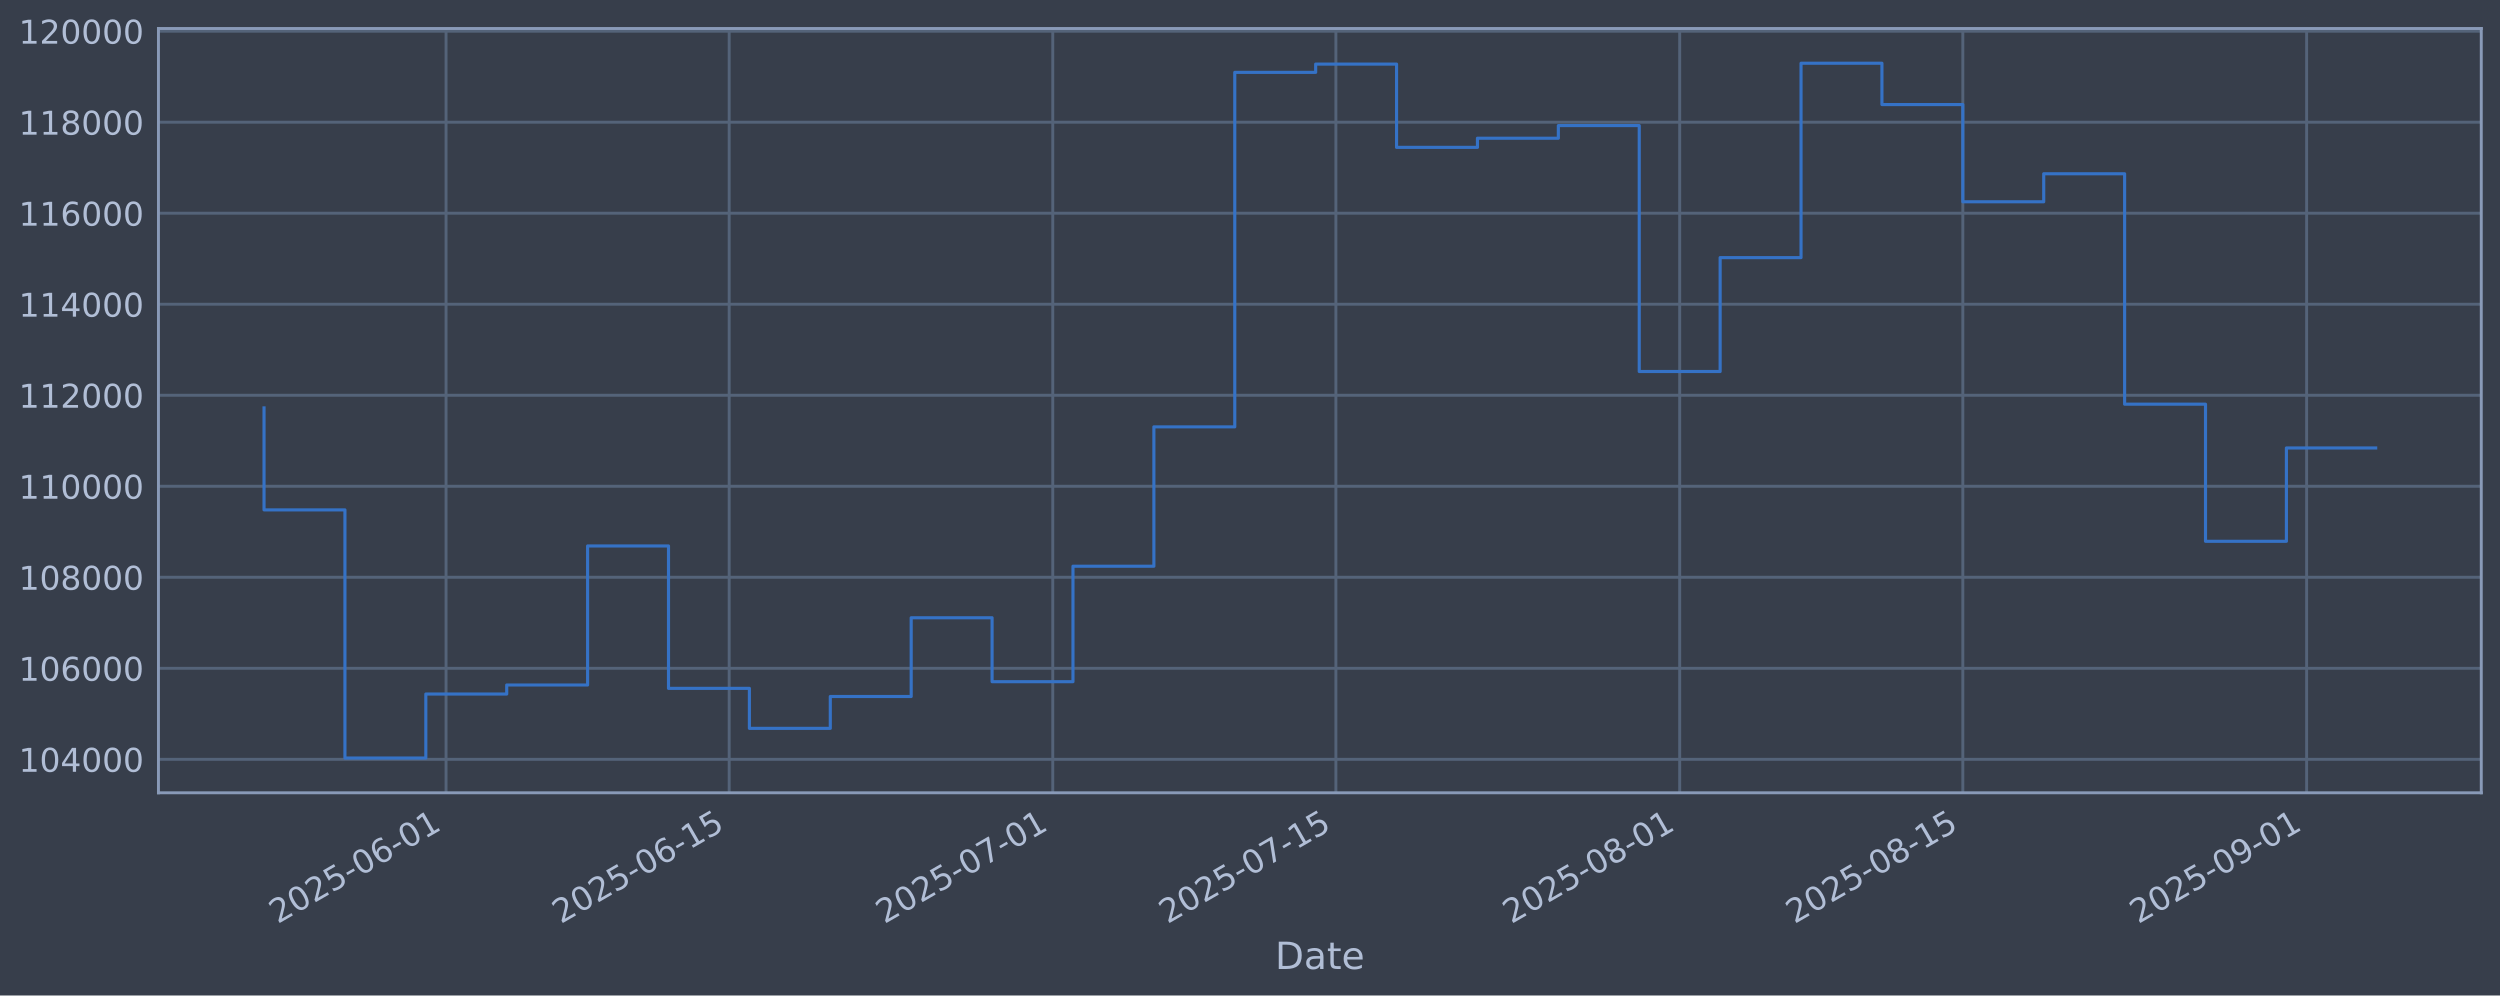
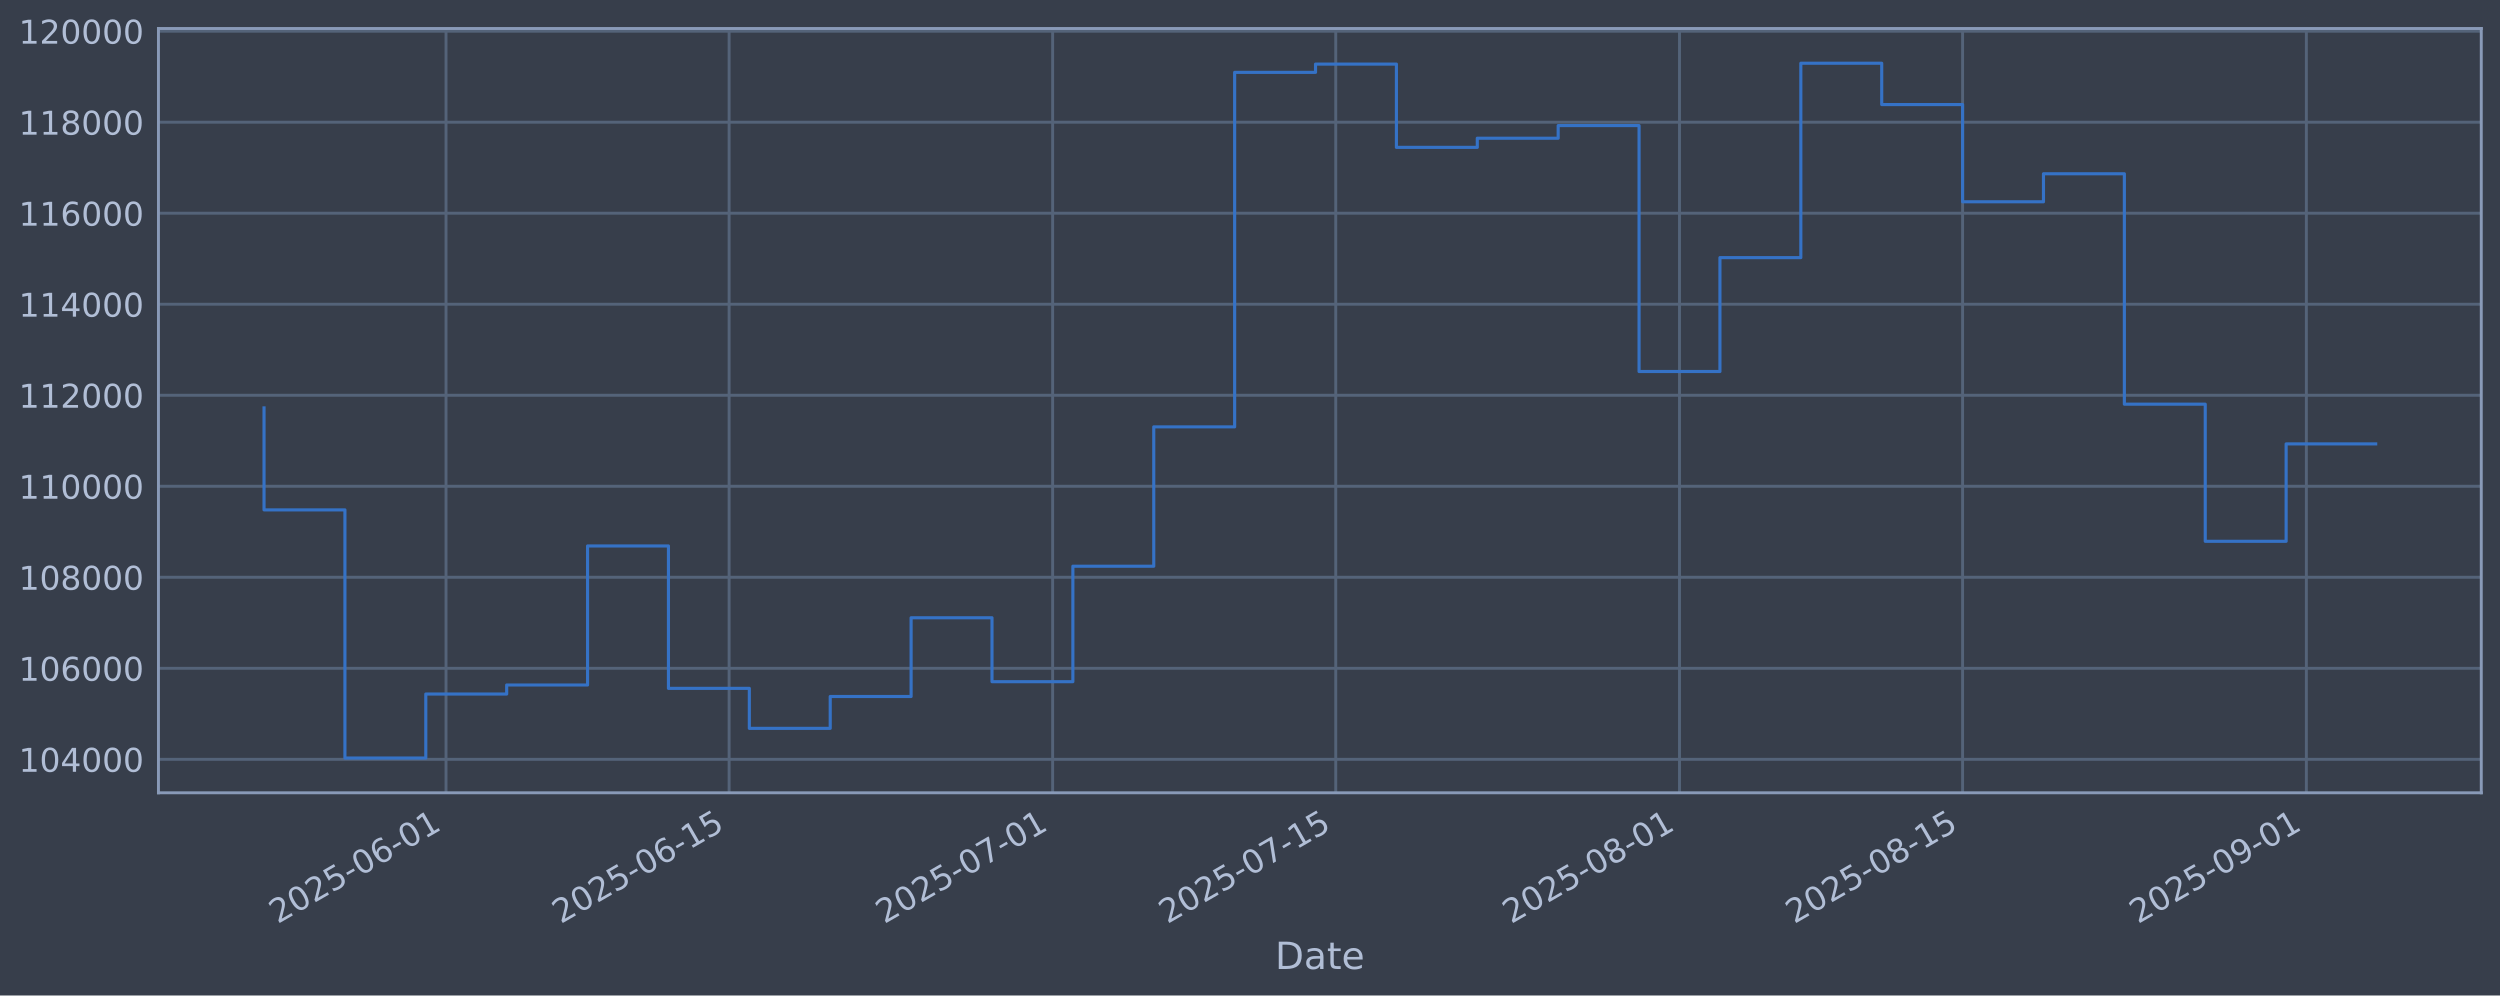
<svg xmlns="http://www.w3.org/2000/svg" xmlns:xlink="http://www.w3.org/1999/xlink" width="960.9pt" height="382.628pt" viewBox="0 0 960.9 382.628" version="1.1">
  <defs>
    <style type="text/css">*{stroke-linejoin: round; stroke-linecap: butt}</style>
  </defs>
  <g id="figure_1">
    <g id="patch_1">
      <path d="M 0 382.628  L 960.9 382.628  L 960.9 0  L 0 0  z " style="fill: #373e4b" />
    </g>
    <g id="axes_1">
      <g id="patch_2">
        <path d="M 60.901 304.718  L 953.701 304.718  L 953.701 10.958  L 60.901 10.958  z " style="fill: #373e4b" />
      </g>
      <g id="matplotlib.axis_1">
        <g id="xtick_1">
          <g id="line2d_1">
-             <path d="M 171.441 304.718  L 171.441 10.958  " clip-path="url(#p9d3884aaf7)" style="fill: none; stroke: #546379; stroke-width: 1.12; stroke-linecap: square" />
+             <path d="M 171.432 304.718  L 171.432 10.958  " clip-path="url(#p265097aaf4)" style="fill: none; stroke: #546379; stroke-width: 1.12; stroke-linecap: square" />
          </g>
          <g id="line2d_2" />
          <g id="text_1">
-             <g style="fill: #b1bed6" transform="translate(106.7155 355.2226) rotate(-30) scale(0.126 -0.126)">
+             <g style="fill: #b1bed6" transform="translate(106.7061 355.2226) rotate(-30) scale(0.126 -0.126)">
              <defs>
                <path id="DejaVuSans-32" d="M 1228 531  L 3431 531  L 3431 0  L 469 0  L 469 531  Q 828 903 1448 1529  Q 2069 2156 2228 2338  Q 2531 2678 2651 2914  Q 2772 3150 2772 3378  Q 2772 3750 2511 3984  Q 2250 4219 1831 4219  Q 1534 4219 1204 4116  Q 875 4013 500 3803  L 500 4441  Q 881 4594 1212 4672  Q 1544 4750 1819 4750  Q 2544 4750 2975 4387  Q 3406 4025 3406 3419  Q 3406 3131 3298 2873  Q 3191 2616 2906 2266  Q 2828 2175 2409 1742  Q 1991 1309 1228 531  z " transform="scale(0.015625)" />
                <path id="DejaVuSans-30" d="M 2034 4250  Q 1547 4250 1301 3770  Q 1056 3291 1056 2328  Q 1056 1369 1301 889  Q 1547 409 2034 409  Q 2525 409 2770 889  Q 3016 1369 3016 2328  Q 3016 3291 2770 3770  Q 2525 4250 2034 4250  z M 2034 4750  Q 2819 4750 3233 4129  Q 3647 3509 3647 2328  Q 3647 1150 3233 529  Q 2819 -91 2034 -91  Q 1250 -91 836 529  Q 422 1150 422 2328  Q 422 3509 836 4129  Q 1250 4750 2034 4750  z " transform="scale(0.015625)" />
                <path id="DejaVuSans-35" d="M 691 4666  L 3169 4666  L 3169 4134  L 1269 4134  L 1269 2991  Q 1406 3038 1543 3061  Q 1681 3084 1819 3084  Q 2600 3084 3056 2656  Q 3513 2228 3513 1497  Q 3513 744 3044 326  Q 2575 -91 1722 -91  Q 1428 -91 1123 -41  Q 819 9 494 109  L 494 744  Q 775 591 1075 516  Q 1375 441 1709 441  Q 2250 441 2565 725  Q 2881 1009 2881 1497  Q 2881 1984 2565 2268  Q 2250 2553 1709 2553  Q 1456 2553 1204 2497  Q 953 2441 691 2322  L 691 4666  z " transform="scale(0.015625)" />
                <path id="DejaVuSans-2d" d="M 313 2009  L 1997 2009  L 1997 1497  L 313 1497  L 313 2009  z " transform="scale(0.015625)" />
                <path id="DejaVuSans-36" d="M 2113 2584  Q 1688 2584 1439 2293  Q 1191 2003 1191 1497  Q 1191 994 1439 701  Q 1688 409 2113 409  Q 2538 409 2786 701  Q 3034 994 3034 1497  Q 3034 2003 2786 2293  Q 2538 2584 2113 2584  z M 3366 4563  L 3366 3988  Q 3128 4100 2886 4159  Q 2644 4219 2406 4219  Q 1781 4219 1451 3797  Q 1122 3375 1075 2522  Q 1259 2794 1537 2939  Q 1816 3084 2150 3084  Q 2853 3084 3261 2657  Q 3669 2231 3669 1497  Q 3669 778 3244 343  Q 2819 -91 2113 -91  Q 1303 -91 875 529  Q 447 1150 447 2328  Q 447 3434 972 4092  Q 1497 4750 2381 4750  Q 2619 4750 2861 4703  Q 3103 4656 3366 4563  z " transform="scale(0.015625)" />
                <path id="DejaVuSans-31" d="M 794 531  L 1825 531  L 1825 4091  L 703 3866  L 703 4441  L 1819 4666  L 2450 4666  L 2450 531  L 3481 531  L 3481 0  L 794 0  L 794 531  z " transform="scale(0.015625)" />
              </defs>
              <use xlink:href="#DejaVuSans-32" />
              <use xlink:href="#DejaVuSans-30" transform="translate(63.62305 0)" />
              <use xlink:href="#DejaVuSans-32" transform="translate(127.2461 0)" />
              <use xlink:href="#DejaVuSans-35" transform="translate(190.8691 0)" />
              <use xlink:href="#DejaVuSans-2d" transform="translate(254.4922 0)" />
              <use xlink:href="#DejaVuSans-30" transform="translate(290.5762 0)" />
              <use xlink:href="#DejaVuSans-36" transform="translate(354.1992 0)" />
              <use xlink:href="#DejaVuSans-2d" transform="translate(417.8223 0)" />
              <use xlink:href="#DejaVuSans-30" transform="translate(453.9062 0)" />
              <use xlink:href="#DejaVuSans-31" transform="translate(517.5293 0)" />
            </g>
          </g>
        </g>
        <g id="xtick_2">
          <g id="line2d_3">
-             <path d="M 280.266 304.718  L 280.266 10.958  " clip-path="url(#p9d3884aaf7)" style="fill: none; stroke: #546379; stroke-width: 1.12; stroke-linecap: square" />
+             <path d="M 280.242 304.718  L 280.242 10.958  " clip-path="url(#p265097aaf4)" style="fill: none; stroke: #546379; stroke-width: 1.12; stroke-linecap: square" />
          </g>
          <g id="line2d_4" />
          <g id="text_2">
-             <g style="fill: #b1bed6" transform="translate(215.5402 355.2226) rotate(-30) scale(0.126 -0.126)">
+             <g style="fill: #b1bed6" transform="translate(215.5161 355.2226) rotate(-30) scale(0.126 -0.126)">
              <use xlink:href="#DejaVuSans-32" />
              <use xlink:href="#DejaVuSans-30" transform="translate(63.62305 0)" />
              <use xlink:href="#DejaVuSans-32" transform="translate(127.2461 0)" />
              <use xlink:href="#DejaVuSans-35" transform="translate(190.8691 0)" />
              <use xlink:href="#DejaVuSans-2d" transform="translate(254.4922 0)" />
              <use xlink:href="#DejaVuSans-30" transform="translate(290.5762 0)" />
              <use xlink:href="#DejaVuSans-36" transform="translate(354.1992 0)" />
              <use xlink:href="#DejaVuSans-2d" transform="translate(417.8223 0)" />
              <use xlink:href="#DejaVuSans-31" transform="translate(453.9062 0)" />
              <use xlink:href="#DejaVuSans-35" transform="translate(517.5293 0)" />
            </g>
          </g>
        </g>
        <g id="xtick_3">
          <g id="line2d_5">
-             <path d="M 404.637 304.718  L 404.637 10.958  " clip-path="url(#p9d3884aaf7)" style="fill: none; stroke: #546379; stroke-width: 1.12; stroke-linecap: square" />
+             <path d="M 404.596 304.718  L 404.596 10.958  " clip-path="url(#p265097aaf4)" style="fill: none; stroke: #546379; stroke-width: 1.12; stroke-linecap: square" />
          </g>
          <g id="line2d_6" />
          <g id="text_3">
-             <g style="fill: #b1bed6" transform="translate(339.9112 355.2226) rotate(-30) scale(0.126 -0.126)">
+             <g style="fill: #b1bed6" transform="translate(339.8705 355.2226) rotate(-30) scale(0.126 -0.126)">
              <defs>
                <path id="DejaVuSans-37" d="M 525 4666  L 3525 4666  L 3525 4397  L 1831 0  L 1172 0  L 2766 4134  L 525 4134  L 525 4666  z " transform="scale(0.015625)" />
              </defs>
              <use xlink:href="#DejaVuSans-32" />
              <use xlink:href="#DejaVuSans-30" transform="translate(63.62305 0)" />
              <use xlink:href="#DejaVuSans-32" transform="translate(127.2461 0)" />
              <use xlink:href="#DejaVuSans-35" transform="translate(190.8691 0)" />
              <use xlink:href="#DejaVuSans-2d" transform="translate(254.4922 0)" />
              <use xlink:href="#DejaVuSans-30" transform="translate(290.5762 0)" />
              <use xlink:href="#DejaVuSans-37" transform="translate(354.1992 0)" />
              <use xlink:href="#DejaVuSans-2d" transform="translate(417.8223 0)" />
              <use xlink:href="#DejaVuSans-30" transform="translate(453.9062 0)" />
              <use xlink:href="#DejaVuSans-31" transform="translate(517.5293 0)" />
            </g>
          </g>
        </g>
        <g id="xtick_4">
          <g id="line2d_7">
-             <path d="M 513.461 304.718  L 513.461 10.958  " clip-path="url(#p9d3884aaf7)" style="fill: none; stroke: #546379; stroke-width: 1.12; stroke-linecap: square" />
+             <path d="M 513.406 304.718  L 513.406 10.958  " clip-path="url(#p265097aaf4)" style="fill: none; stroke: #546379; stroke-width: 1.12; stroke-linecap: square" />
          </g>
          <g id="line2d_8" />
          <g id="text_4">
-             <g style="fill: #b1bed6" transform="translate(448.7359 355.2226) rotate(-30) scale(0.126 -0.126)">
+             <g style="fill: #b1bed6" transform="translate(448.6805 355.2226) rotate(-30) scale(0.126 -0.126)">
              <use xlink:href="#DejaVuSans-32" />
              <use xlink:href="#DejaVuSans-30" transform="translate(63.62305 0)" />
              <use xlink:href="#DejaVuSans-32" transform="translate(127.2461 0)" />
              <use xlink:href="#DejaVuSans-35" transform="translate(190.8691 0)" />
              <use xlink:href="#DejaVuSans-2d" transform="translate(254.4922 0)" />
              <use xlink:href="#DejaVuSans-30" transform="translate(290.5762 0)" />
              <use xlink:href="#DejaVuSans-37" transform="translate(354.1992 0)" />
              <use xlink:href="#DejaVuSans-2d" transform="translate(417.8223 0)" />
              <use xlink:href="#DejaVuSans-31" transform="translate(453.9062 0)" />
              <use xlink:href="#DejaVuSans-35" transform="translate(517.5293 0)" />
            </g>
          </g>
        </g>
        <g id="xtick_5">
          <g id="line2d_9">
-             <path d="M 645.606 304.718  L 645.606 10.958  " clip-path="url(#p9d3884aaf7)" style="fill: none; stroke: #546379; stroke-width: 1.12; stroke-linecap: square" />
+             <path d="M 645.532 304.718  L 645.532 10.958  " clip-path="url(#p265097aaf4)" style="fill: none; stroke: #546379; stroke-width: 1.12; stroke-linecap: square" />
          </g>
          <g id="line2d_10" />
          <g id="text_5">
-             <g style="fill: #b1bed6" transform="translate(580.8801 355.2226) rotate(-30) scale(0.126 -0.126)">
+             <g style="fill: #b1bed6" transform="translate(580.807 355.2226) rotate(-30) scale(0.126 -0.126)">
              <defs>
                <path id="DejaVuSans-38" d="M 2034 2216  Q 1584 2216 1326 1975  Q 1069 1734 1069 1313  Q 1069 891 1326 650  Q 1584 409 2034 409  Q 2484 409 2743 651  Q 3003 894 3003 1313  Q 3003 1734 2745 1975  Q 2488 2216 2034 2216  z M 1403 2484  Q 997 2584 770 2862  Q 544 3141 544 3541  Q 544 4100 942 4425  Q 1341 4750 2034 4750  Q 2731 4750 3128 4425  Q 3525 4100 3525 3541  Q 3525 3141 3298 2862  Q 3072 2584 2669 2484  Q 3125 2378 3379 2068  Q 3634 1759 3634 1313  Q 3634 634 3220 271  Q 2806 -91 2034 -91  Q 1263 -91 848 271  Q 434 634 434 1313  Q 434 1759 690 2068  Q 947 2378 1403 2484  z M 1172 3481  Q 1172 3119 1398 2916  Q 1625 2713 2034 2713  Q 2441 2713 2670 2916  Q 2900 3119 2900 3481  Q 2900 3844 2670 4047  Q 2441 4250 2034 4250  Q 1625 4250 1398 4047  Q 1172 3844 1172 3481  z " transform="scale(0.015625)" />
              </defs>
              <use xlink:href="#DejaVuSans-32" />
              <use xlink:href="#DejaVuSans-30" transform="translate(63.62305 0)" />
              <use xlink:href="#DejaVuSans-32" transform="translate(127.2461 0)" />
              <use xlink:href="#DejaVuSans-35" transform="translate(190.8691 0)" />
              <use xlink:href="#DejaVuSans-2d" transform="translate(254.4922 0)" />
              <use xlink:href="#DejaVuSans-30" transform="translate(290.5762 0)" />
              <use xlink:href="#DejaVuSans-38" transform="translate(354.1992 0)" />
              <use xlink:href="#DejaVuSans-2d" transform="translate(417.8223 0)" />
              <use xlink:href="#DejaVuSans-30" transform="translate(453.9062 0)" />
              <use xlink:href="#DejaVuSans-31" transform="translate(517.5293 0)" />
            </g>
          </g>
        </g>
        <g id="xtick_6">
          <g id="line2d_11">
-             <path d="M 754.43 304.718  L 754.43 10.958  " clip-path="url(#p9d3884aaf7)" style="fill: none; stroke: #546379; stroke-width: 1.12; stroke-linecap: square" />
+             <path d="M 754.342 304.718  L 754.342 10.958  " clip-path="url(#p265097aaf4)" style="fill: none; stroke: #546379; stroke-width: 1.12; stroke-linecap: square" />
          </g>
          <g id="line2d_12" />
          <g id="text_6">
-             <g style="fill: #b1bed6" transform="translate(689.7048 355.2226) rotate(-30) scale(0.126 -0.126)">
+             <g style="fill: #b1bed6" transform="translate(689.617 355.2226) rotate(-30) scale(0.126 -0.126)">
              <use xlink:href="#DejaVuSans-32" />
              <use xlink:href="#DejaVuSans-30" transform="translate(63.62305 0)" />
              <use xlink:href="#DejaVuSans-32" transform="translate(127.2461 0)" />
              <use xlink:href="#DejaVuSans-35" transform="translate(190.8691 0)" />
              <use xlink:href="#DejaVuSans-2d" transform="translate(254.4922 0)" />
              <use xlink:href="#DejaVuSans-30" transform="translate(290.5762 0)" />
              <use xlink:href="#DejaVuSans-38" transform="translate(354.1992 0)" />
              <use xlink:href="#DejaVuSans-2d" transform="translate(417.8223 0)" />
              <use xlink:href="#DejaVuSans-31" transform="translate(453.9062 0)" />
              <use xlink:href="#DejaVuSans-35" transform="translate(517.5293 0)" />
            </g>
          </g>
        </g>
        <g id="xtick_7">
          <g id="line2d_13">
-             <path d="M 886.575 304.718  L 886.575 10.958  " clip-path="url(#p9d3884aaf7)" style="fill: none; stroke: #546379; stroke-width: 1.12; stroke-linecap: square" />
+             <path d="M 886.469 304.718  L 886.469 10.958  " clip-path="url(#p265097aaf4)" style="fill: none; stroke: #546379; stroke-width: 1.12; stroke-linecap: square" />
          </g>
          <g id="line2d_14" />
          <g id="text_7">
-             <g style="fill: #b1bed6" transform="translate(821.849 355.2226) rotate(-30) scale(0.126 -0.126)">
+             <g style="fill: #b1bed6" transform="translate(821.7434 355.2226) rotate(-30) scale(0.126 -0.126)">
              <defs>
                <path id="DejaVuSans-39" d="M 703 97  L 703 672  Q 941 559 1184 500  Q 1428 441 1663 441  Q 2288 441 2617 861  Q 2947 1281 2994 2138  Q 2813 1869 2534 1725  Q 2256 1581 1919 1581  Q 1219 1581 811 2004  Q 403 2428 403 3163  Q 403 3881 828 4315  Q 1253 4750 1959 4750  Q 2769 4750 3195 4129  Q 3622 3509 3622 2328  Q 3622 1225 3098 567  Q 2575 -91 1691 -91  Q 1453 -91 1209 -44  Q 966 3 703 97  z M 1959 2075  Q 2384 2075 2632 2365  Q 2881 2656 2881 3163  Q 2881 3666 2632 3958  Q 2384 4250 1959 4250  Q 1534 4250 1286 3958  Q 1038 3666 1038 3163  Q 1038 2656 1286 2365  Q 1534 2075 1959 2075  z " transform="scale(0.015625)" />
              </defs>
              <use xlink:href="#DejaVuSans-32" />
              <use xlink:href="#DejaVuSans-30" transform="translate(63.62305 0)" />
              <use xlink:href="#DejaVuSans-32" transform="translate(127.2461 0)" />
              <use xlink:href="#DejaVuSans-35" transform="translate(190.8691 0)" />
              <use xlink:href="#DejaVuSans-2d" transform="translate(254.4922 0)" />
              <use xlink:href="#DejaVuSans-30" transform="translate(290.5762 0)" />
              <use xlink:href="#DejaVuSans-39" transform="translate(354.1992 0)" />
              <use xlink:href="#DejaVuSans-2d" transform="translate(417.8223 0)" />
              <use xlink:href="#DejaVuSans-30" transform="translate(453.9062 0)" />
              <use xlink:href="#DejaVuSans-31" transform="translate(517.5293 0)" />
            </g>
          </g>
        </g>
        <g id="text_8">
          <g style="fill: #b1bed6" transform="translate(490.0914 372.4337) scale(0.144 -0.144)">
            <defs>
              <path id="DejaVuSans-44" d="M 1259 4147  L 1259 519  L 2022 519  Q 2988 519 3436 956  Q 3884 1394 3884 2338  Q 3884 3275 3436 3711  Q 2988 4147 2022 4147  L 1259 4147  z M 628 4666  L 1925 4666  Q 3281 4666 3915 4102  Q 4550 3538 4550 2338  Q 4550 1131 3912 565  Q 3275 0 1925 0  L 628 0  L 628 4666  z " transform="scale(0.015625)" />
              <path id="DejaVuSans-61" d="M 2194 1759  Q 1497 1759 1228 1600  Q 959 1441 959 1056  Q 959 750 1161 570  Q 1363 391 1709 391  Q 2188 391 2477 730  Q 2766 1069 2766 1631  L 2766 1759  L 2194 1759  z M 3341 1997  L 3341 0  L 2766 0  L 2766 531  Q 2569 213 2275 61  Q 1981 -91 1556 -91  Q 1019 -91 701 211  Q 384 513 384 1019  Q 384 1609 779 1909  Q 1175 2209 1959 2209  L 2766 2209  L 2766 2266  Q 2766 2663 2505 2880  Q 2244 3097 1772 3097  Q 1472 3097 1187 3025  Q 903 2953 641 2809  L 641 3341  Q 956 3463 1253 3523  Q 1550 3584 1831 3584  Q 2591 3584 2966 3190  Q 3341 2797 3341 1997  z " transform="scale(0.015625)" />
              <path id="DejaVuSans-74" d="M 1172 4494  L 1172 3500  L 2356 3500  L 2356 3053  L 1172 3053  L 1172 1153  Q 1172 725 1289 603  Q 1406 481 1766 481  L 2356 481  L 2356 0  L 1766 0  Q 1100 0 847 248  Q 594 497 594 1153  L 594 3053  L 172 3053  L 172 3500  L 594 3500  L 594 4494  L 1172 4494  z " transform="scale(0.015625)" />
              <path id="DejaVuSans-65" d="M 3597 1894  L 3597 1613  L 953 1613  Q 991 1019 1311 708  Q 1631 397 2203 397  Q 2534 397 2845 478  Q 3156 559 3463 722  L 3463 178  Q 3153 47 2828 -22  Q 2503 -91 2169 -91  Q 1331 -91 842 396  Q 353 884 353 1716  Q 353 2575 817 3079  Q 1281 3584 2069 3584  Q 2775 3584 3186 3129  Q 3597 2675 3597 1894  z M 3022 2063  Q 3016 2534 2758 2815  Q 2500 3097 2075 3097  Q 1594 3097 1305 2825  Q 1016 2553 972 2059  L 3022 2063  z " transform="scale(0.015625)" />
            </defs>
            <use xlink:href="#DejaVuSans-44" />
            <use xlink:href="#DejaVuSans-61" transform="translate(77.00195 0)" />
            <use xlink:href="#DejaVuSans-74" transform="translate(138.2812 0)" />
            <use xlink:href="#DejaVuSans-65" transform="translate(177.4902 0)" />
          </g>
        </g>
      </g>
      <g id="matplotlib.axis_2">
        <g id="ytick_1">
          <g id="line2d_15">
-             <path d="M 60.901 291.85  L 953.701 291.85  " clip-path="url(#p9d3884aaf7)" style="fill: none; stroke: #546379; stroke-width: 1.12; stroke-linecap: square" />
+             <path d="M 60.901 291.85  L 953.701 291.85  " clip-path="url(#p265097aaf4)" style="fill: none; stroke: #546379; stroke-width: 1.12; stroke-linecap: square" />
          </g>
          <g id="line2d_16" />
          <g id="text_9">
            <g style="fill: #b1bed6" transform="translate(7.2 296.6367) scale(0.126 -0.126)">
              <defs>
                <path id="DejaVuSans-34" d="M 2419 4116  L 825 1625  L 2419 1625  L 2419 4116  z M 2253 4666  L 3047 4666  L 3047 1625  L 3713 1625  L 3713 1100  L 3047 1100  L 3047 0  L 2419 0  L 2419 1100  L 313 1100  L 313 1709  L 2253 4666  z " transform="scale(0.015625)" />
              </defs>
              <use xlink:href="#DejaVuSans-31" />
              <use xlink:href="#DejaVuSans-30" transform="translate(63.62305 0)" />
              <use xlink:href="#DejaVuSans-34" transform="translate(127.2461 0)" />
              <use xlink:href="#DejaVuSans-30" transform="translate(190.8691 0)" />
              <use xlink:href="#DejaVuSans-30" transform="translate(254.4922 0)" />
              <use xlink:href="#DejaVuSans-30" transform="translate(318.1152 0)" />
            </g>
          </g>
        </g>
        <g id="ytick_2">
          <g id="line2d_17">
-             <path d="M 60.901 256.867  L 953.701 256.867  " clip-path="url(#p9d3884aaf7)" style="fill: none; stroke: #546379; stroke-width: 1.12; stroke-linecap: square" />
+             <path d="M 60.901 256.867  L 953.701 256.867  " clip-path="url(#p265097aaf4)" style="fill: none; stroke: #546379; stroke-width: 1.12; stroke-linecap: square" />
          </g>
          <g id="line2d_18" />
          <g id="text_10">
            <g style="fill: #b1bed6" transform="translate(7.2 261.6538) scale(0.126 -0.126)">
              <use xlink:href="#DejaVuSans-31" />
              <use xlink:href="#DejaVuSans-30" transform="translate(63.62305 0)" />
              <use xlink:href="#DejaVuSans-36" transform="translate(127.2461 0)" />
              <use xlink:href="#DejaVuSans-30" transform="translate(190.8691 0)" />
              <use xlink:href="#DejaVuSans-30" transform="translate(254.4922 0)" />
              <use xlink:href="#DejaVuSans-30" transform="translate(318.1152 0)" />
            </g>
          </g>
        </g>
        <g id="ytick_3">
          <g id="line2d_19">
-             <path d="M 60.901 221.884  L 953.701 221.884  " clip-path="url(#p9d3884aaf7)" style="fill: none; stroke: #546379; stroke-width: 1.12; stroke-linecap: square" />
+             <path d="M 60.901 221.884  L 953.701 221.884  " clip-path="url(#p265097aaf4)" style="fill: none; stroke: #546379; stroke-width: 1.12; stroke-linecap: square" />
          </g>
          <g id="line2d_20" />
          <g id="text_11">
            <g style="fill: #b1bed6" transform="translate(7.2 226.671) scale(0.126 -0.126)">
              <use xlink:href="#DejaVuSans-31" />
              <use xlink:href="#DejaVuSans-30" transform="translate(63.62305 0)" />
              <use xlink:href="#DejaVuSans-38" transform="translate(127.2461 0)" />
              <use xlink:href="#DejaVuSans-30" transform="translate(190.8691 0)" />
              <use xlink:href="#DejaVuSans-30" transform="translate(254.4922 0)" />
              <use xlink:href="#DejaVuSans-30" transform="translate(318.1152 0)" />
            </g>
          </g>
        </g>
        <g id="ytick_4">
          <g id="line2d_21">
-             <path d="M 60.901 186.901  L 953.701 186.901  " clip-path="url(#p9d3884aaf7)" style="fill: none; stroke: #546379; stroke-width: 1.12; stroke-linecap: square" />
+             <path d="M 60.901 186.901  L 953.701 186.901  " clip-path="url(#p265097aaf4)" style="fill: none; stroke: #546379; stroke-width: 1.12; stroke-linecap: square" />
          </g>
          <g id="line2d_22" />
          <g id="text_12">
            <g style="fill: #b1bed6" transform="translate(7.2 191.6882) scale(0.126 -0.126)">
              <use xlink:href="#DejaVuSans-31" />
              <use xlink:href="#DejaVuSans-31" transform="translate(63.62305 0)" />
              <use xlink:href="#DejaVuSans-30" transform="translate(127.2461 0)" />
              <use xlink:href="#DejaVuSans-30" transform="translate(190.8691 0)" />
              <use xlink:href="#DejaVuSans-30" transform="translate(254.4922 0)" />
              <use xlink:href="#DejaVuSans-30" transform="translate(318.1152 0)" />
            </g>
          </g>
        </g>
        <g id="ytick_5">
          <g id="line2d_23">
-             <path d="M 60.901 151.918  L 953.701 151.918  " clip-path="url(#p9d3884aaf7)" style="fill: none; stroke: #546379; stroke-width: 1.12; stroke-linecap: square" />
+             <path d="M 60.901 151.918  L 953.701 151.918  " clip-path="url(#p265097aaf4)" style="fill: none; stroke: #546379; stroke-width: 1.12; stroke-linecap: square" />
          </g>
          <g id="line2d_24" />
          <g id="text_13">
            <g style="fill: #b1bed6" transform="translate(7.2 156.7053) scale(0.126 -0.126)">
              <use xlink:href="#DejaVuSans-31" />
              <use xlink:href="#DejaVuSans-31" transform="translate(63.62305 0)" />
              <use xlink:href="#DejaVuSans-32" transform="translate(127.2461 0)" />
              <use xlink:href="#DejaVuSans-30" transform="translate(190.8691 0)" />
              <use xlink:href="#DejaVuSans-30" transform="translate(254.4922 0)" />
              <use xlink:href="#DejaVuSans-30" transform="translate(318.1152 0)" />
            </g>
          </g>
        </g>
        <g id="ytick_6">
          <g id="line2d_25">
-             <path d="M 60.901 116.936  L 953.701 116.936  " clip-path="url(#p9d3884aaf7)" style="fill: none; stroke: #546379; stroke-width: 1.12; stroke-linecap: square" />
+             <path d="M 60.901 116.936  L 953.701 116.936  " clip-path="url(#p265097aaf4)" style="fill: none; stroke: #546379; stroke-width: 1.12; stroke-linecap: square" />
          </g>
          <g id="line2d_26" />
          <g id="text_14">
            <g style="fill: #b1bed6" transform="translate(7.2 121.7225) scale(0.126 -0.126)">
              <use xlink:href="#DejaVuSans-31" />
              <use xlink:href="#DejaVuSans-31" transform="translate(63.62305 0)" />
              <use xlink:href="#DejaVuSans-34" transform="translate(127.2461 0)" />
              <use xlink:href="#DejaVuSans-30" transform="translate(190.8691 0)" />
              <use xlink:href="#DejaVuSans-30" transform="translate(254.4922 0)" />
              <use xlink:href="#DejaVuSans-30" transform="translate(318.1152 0)" />
            </g>
          </g>
        </g>
        <g id="ytick_7">
          <g id="line2d_27">
-             <path d="M 60.901 81.953  L 953.701 81.953  " clip-path="url(#p9d3884aaf7)" style="fill: none; stroke: #546379; stroke-width: 1.12; stroke-linecap: square" />
+             <path d="M 60.901 81.953  L 953.701 81.953  " clip-path="url(#p265097aaf4)" style="fill: none; stroke: #546379; stroke-width: 1.12; stroke-linecap: square" />
          </g>
          <g id="line2d_28" />
          <g id="text_15">
            <g style="fill: #b1bed6" transform="translate(7.2 86.73969) scale(0.126 -0.126)">
              <use xlink:href="#DejaVuSans-31" />
              <use xlink:href="#DejaVuSans-31" transform="translate(63.62305 0)" />
              <use xlink:href="#DejaVuSans-36" transform="translate(127.2461 0)" />
              <use xlink:href="#DejaVuSans-30" transform="translate(190.8691 0)" />
              <use xlink:href="#DejaVuSans-30" transform="translate(254.4922 0)" />
              <use xlink:href="#DejaVuSans-30" transform="translate(318.1152 0)" />
            </g>
          </g>
        </g>
        <g id="ytick_8">
          <g id="line2d_29">
-             <path d="M 60.901 46.97  L 953.701 46.97  " clip-path="url(#p9d3884aaf7)" style="fill: none; stroke: #546379; stroke-width: 1.12; stroke-linecap: square" />
+             <path d="M 60.901 46.97  L 953.701 46.97  " clip-path="url(#p265097aaf4)" style="fill: none; stroke: #546379; stroke-width: 1.12; stroke-linecap: square" />
          </g>
          <g id="line2d_30" />
          <g id="text_16">
            <g style="fill: #b1bed6" transform="translate(7.2 51.75686) scale(0.126 -0.126)">
              <use xlink:href="#DejaVuSans-31" />
              <use xlink:href="#DejaVuSans-31" transform="translate(63.62305 0)" />
              <use xlink:href="#DejaVuSans-38" transform="translate(127.2461 0)" />
              <use xlink:href="#DejaVuSans-30" transform="translate(190.8691 0)" />
              <use xlink:href="#DejaVuSans-30" transform="translate(254.4922 0)" />
              <use xlink:href="#DejaVuSans-30" transform="translate(318.1152 0)" />
            </g>
          </g>
        </g>
        <g id="ytick_9">
          <g id="line2d_31">
-             <path d="M 60.901 11.987  L 953.701 11.987  " clip-path="url(#p9d3884aaf7)" style="fill: none; stroke: #546379; stroke-width: 1.12; stroke-linecap: square" />
+             <path d="M 60.901 11.987  L 953.701 11.987  " clip-path="url(#p265097aaf4)" style="fill: none; stroke: #546379; stroke-width: 1.12; stroke-linecap: square" />
          </g>
          <g id="line2d_32" />
          <g id="text_17">
            <g style="fill: #b1bed6" transform="translate(7.2 16.77403) scale(0.126 -0.126)">
              <use xlink:href="#DejaVuSans-31" />
              <use xlink:href="#DejaVuSans-32" transform="translate(63.62305 0)" />
              <use xlink:href="#DejaVuSans-30" transform="translate(127.2461 0)" />
              <use xlink:href="#DejaVuSans-30" transform="translate(190.8691 0)" />
              <use xlink:href="#DejaVuSans-30" transform="translate(254.4922 0)" />
              <use xlink:href="#DejaVuSans-30" transform="translate(318.1152 0)" />
            </g>
          </g>
        </g>
      </g>
      <g id="line2d_33">
-         <path d="M 101.482 156.778  L 101.482 195.974  L 132.575 195.974  L 132.575 291.366  L 163.668 291.366  L 163.668 266.759  L 194.761 266.759  L 194.761 263.286  L 225.853 263.286  L 225.853 209.841  L 256.946 209.841  L 256.946 264.586  L 288.039 264.586  L 288.039 279.95  L 319.132 279.95  L 319.132 267.706  L 350.224 267.706  L 350.224 237.446  L 381.317 237.446  L 381.317 262.012  L 412.41 262.012  L 412.41 217.631  L 443.503 217.631  L 443.503 164.07  L 474.595 164.07  L 474.595 27.81  L 505.688 27.81  L 505.688 24.636  L 536.781 24.636  L 536.781 56.646  L 567.874 56.646  L 567.874 53.121  L 598.967 53.121  L 598.967 48.272  L 630.059 48.272  L 630.059 142.793  L 661.152 142.793  L 661.152 99.016  L 692.245 99.016  L 692.245 24.311  L 723.338 24.311  L 723.338 40.185  L 754.43 40.185  L 754.43 77.56  L 785.523 77.56  L 785.523 66.788  L 816.616 66.788  L 816.616 155.356  L 847.709 155.356  L 847.709 208.052  L 878.801 208.052  L 878.801 172.184  L 913.119 172.184  " clip-path="url(#p9d3884aaf7)" style="fill: none; stroke: #3572c6; stroke-width: 1.2; stroke-linecap: square" />
+         <path d="M 101.482 156.778  L 101.482 195.974  L 132.571 195.974  L 132.571 291.366  L 163.659 291.366  L 163.659 266.759  L 194.748 266.759  L 194.748 263.286  L 225.837 263.286  L 225.837 209.841  L 256.925 209.841  L 256.925 264.586  L 288.014 264.586  L 288.014 279.95  L 319.102 279.95  L 319.102 267.706  L 350.191 267.706  L 350.191 237.446  L 381.28 237.446  L 381.28 262.012  L 412.368 262.012  L 412.368 217.631  L 443.457 217.631  L 443.457 164.07  L 474.545 164.07  L 474.545 27.81  L 505.634 27.81  L 505.634 24.636  L 536.722 24.636  L 536.722 56.646  L 567.811 56.646  L 567.811 53.121  L 598.9 53.121  L 598.9 48.272  L 629.988 48.272  L 629.988 142.793  L 661.077 142.793  L 661.077 99.016  L 692.165 99.016  L 692.165 24.311  L 723.254 24.311  L 723.254 40.185  L 754.342 40.185  L 754.342 77.56  L 785.431 77.56  L 785.431 66.788  L 816.52 66.788  L 816.52 155.356  L 847.608 155.356  L 847.608 208.052  L 878.697 208.052  L 878.697 170.624  L 913.119 170.624  " clip-path="url(#p265097aaf4)" style="fill: none; stroke: #3572c6; stroke-width: 1.2; stroke-linecap: square" />
      </g>
      <g id="patch_3">
        <path d="M 60.901 304.718  L 60.901 10.958  " style="fill: none; stroke: #899ab8; stroke-width: 1.12; stroke-linejoin: miter; stroke-linecap: square" />
      </g>
      <g id="patch_4">
        <path d="M 953.701 304.718  L 953.701 10.958  " style="fill: none; stroke: #899ab8; stroke-width: 1.12; stroke-linejoin: miter; stroke-linecap: square" />
      </g>
      <g id="patch_5">
        <path d="M 60.901 304.718  L 953.701 304.718  " style="fill: none; stroke: #899ab8; stroke-width: 1.12; stroke-linejoin: miter; stroke-linecap: square" />
      </g>
      <g id="patch_6">
        <path d="M 60.901 10.958  L 953.701 10.958  " style="fill: none; stroke: #899ab8; stroke-width: 1.12; stroke-linejoin: miter; stroke-linecap: square" />
      </g>
    </g>
  </g>
  <defs>
-     <clipPath id="p9d3884aaf7">
+     <clipPath id="p265097aaf4">
      <rect x="60.901" y="10.958" width="892.8" height="293.76" />
    </clipPath>
  </defs>
</svg>
